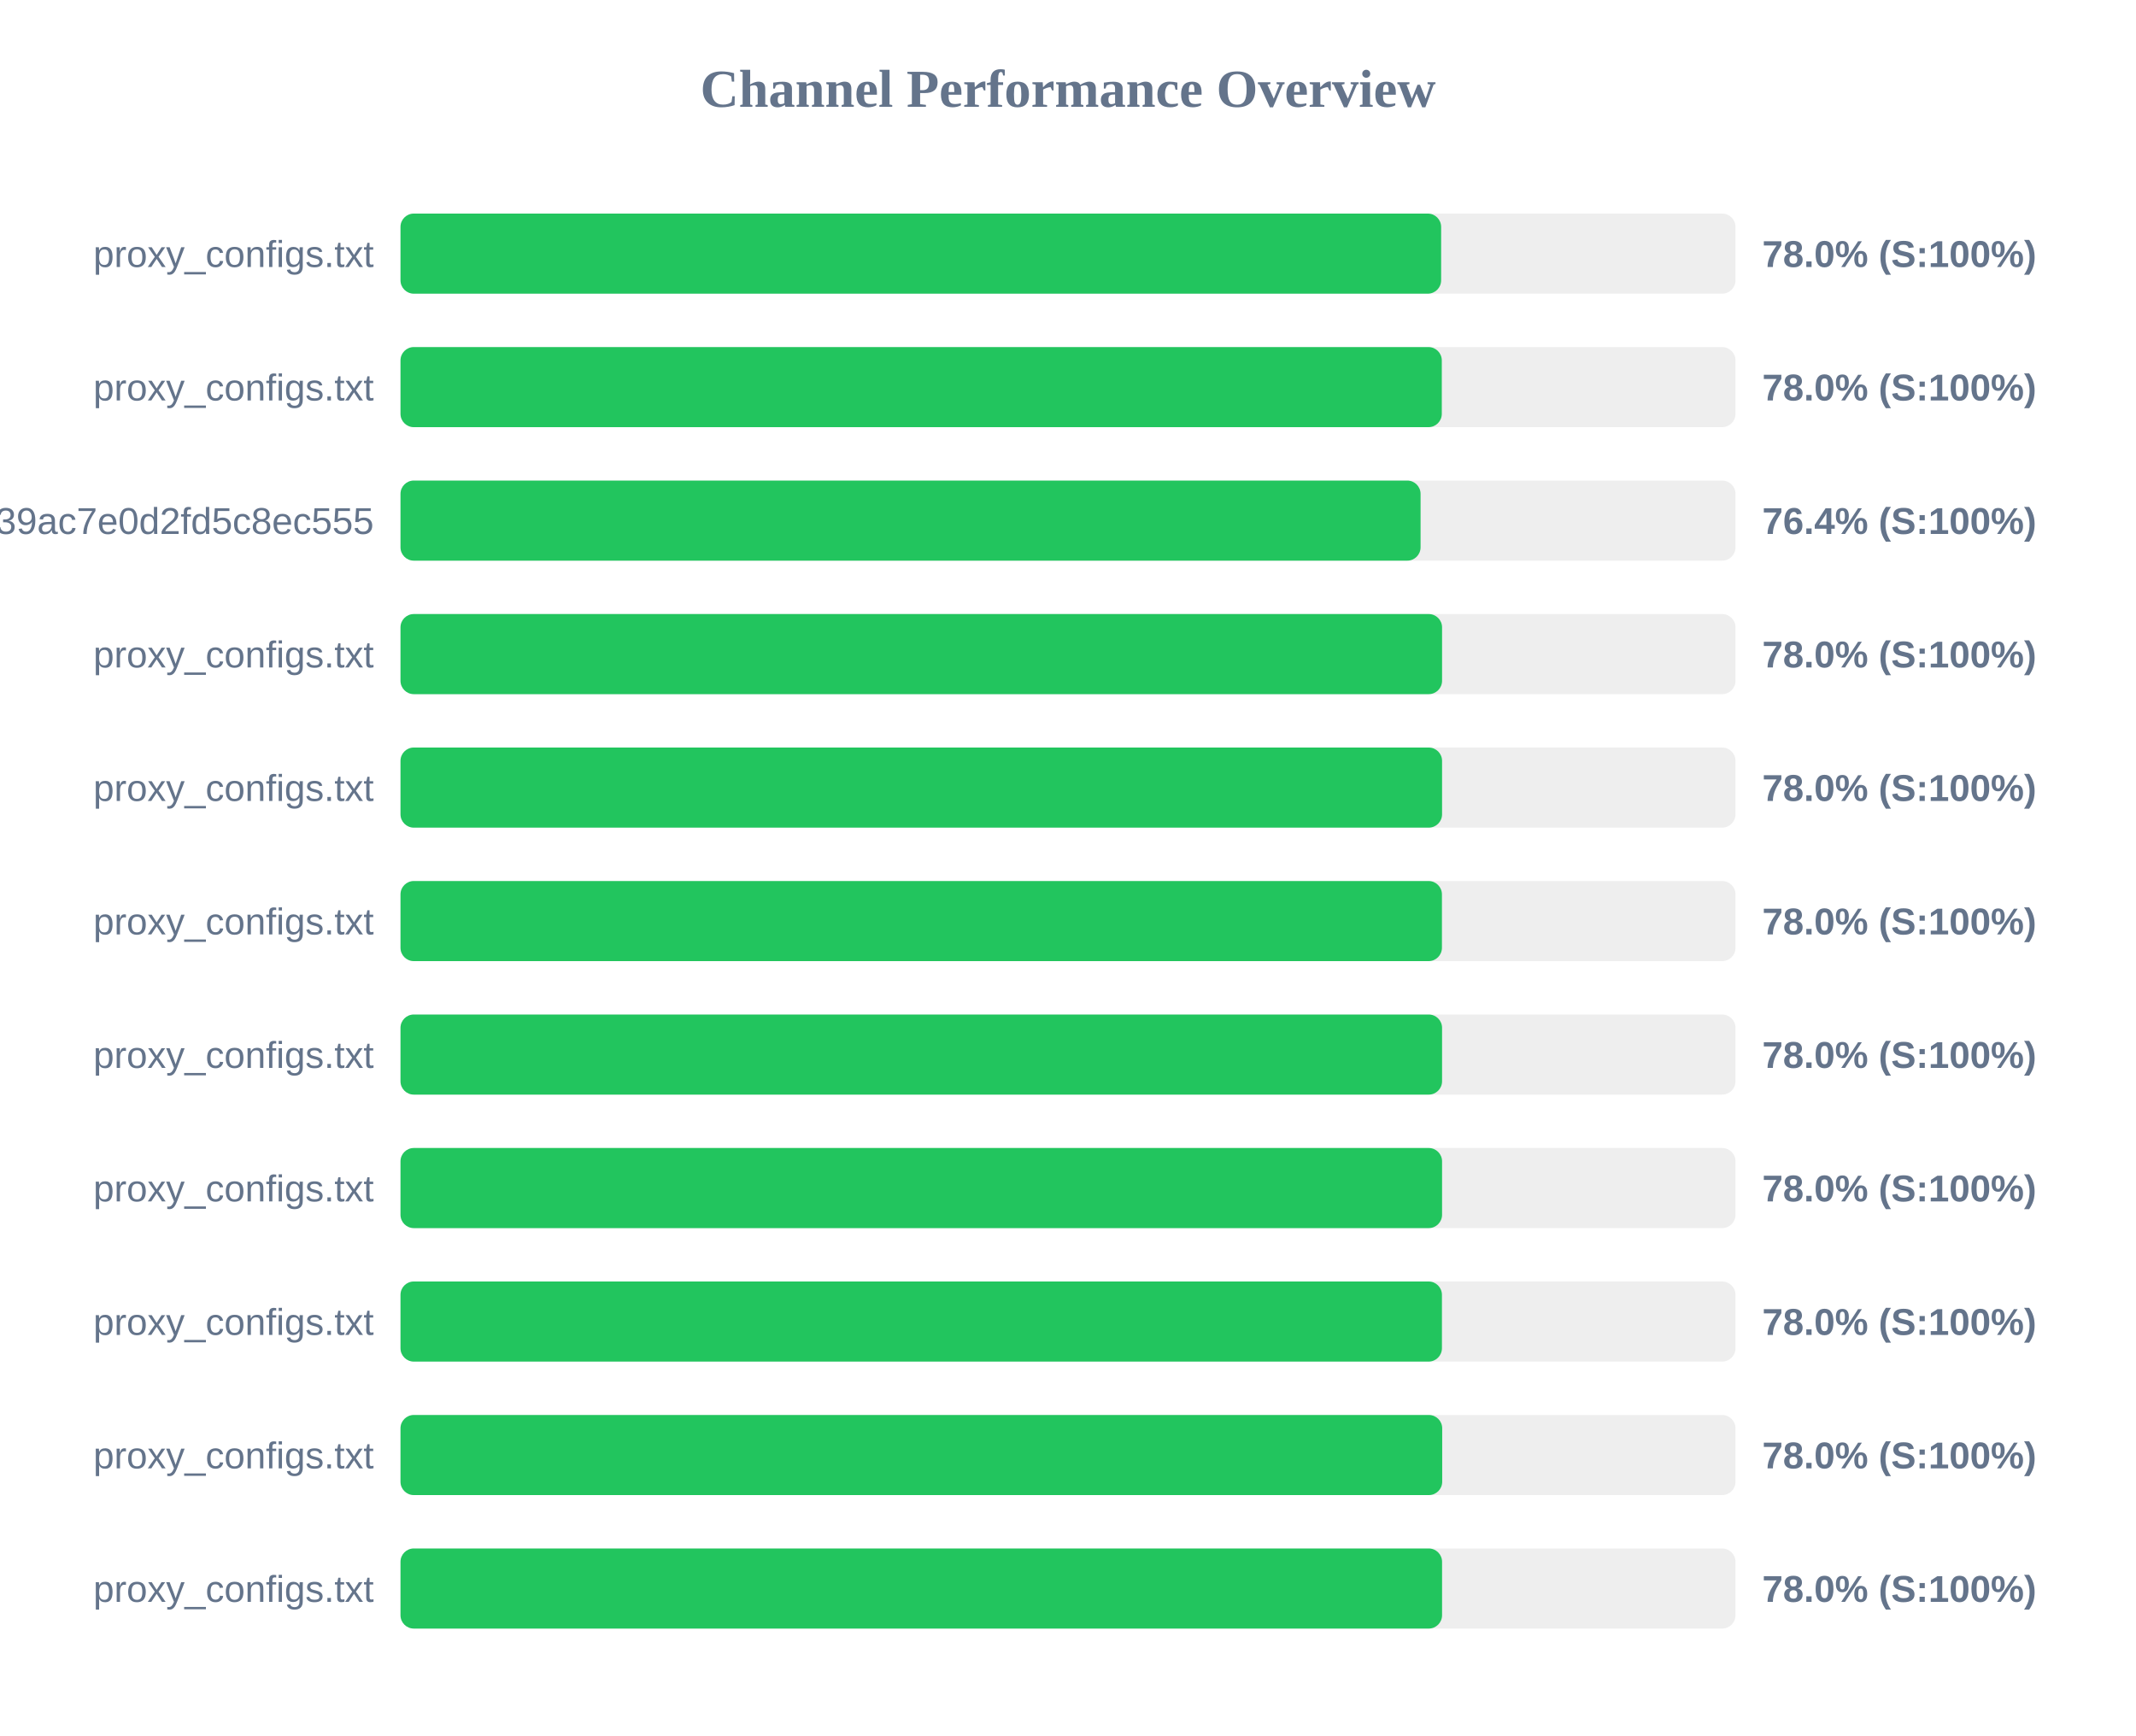
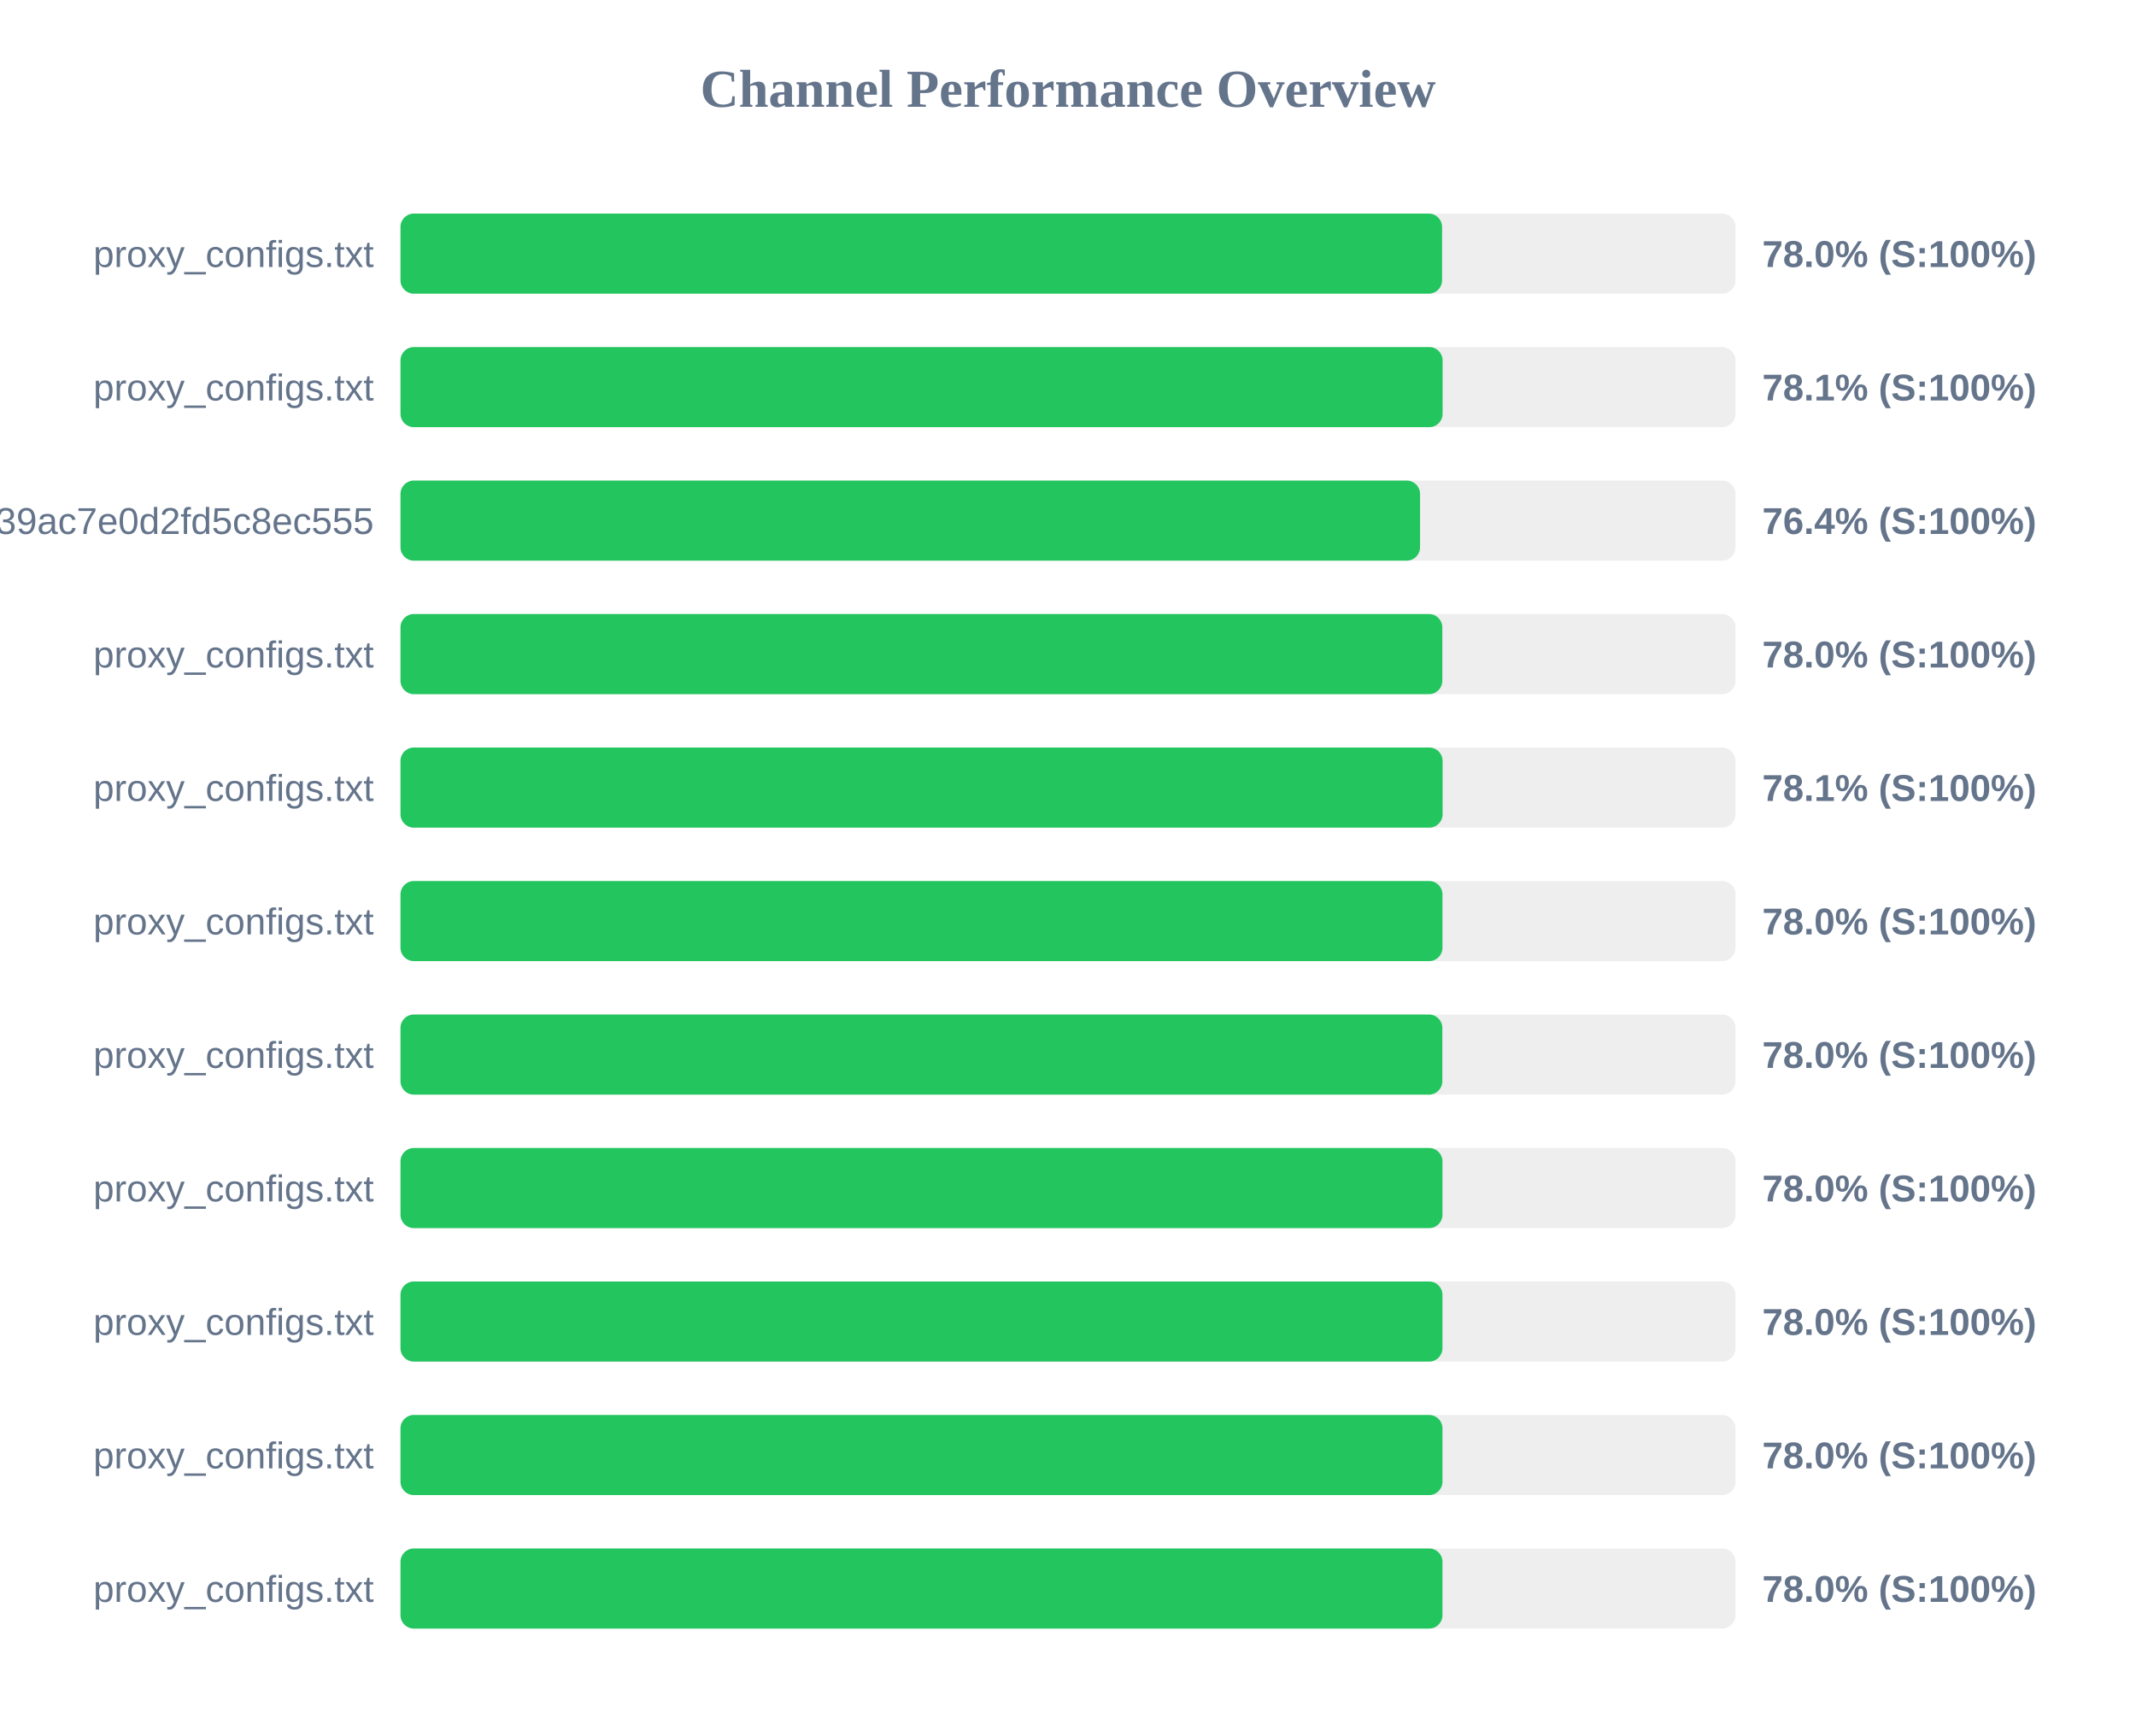
<svg xmlns="http://www.w3.org/2000/svg" width="800" height="650" version="1.1">
  <style>
        .row { font: 14px Arial; fill: #64748b; }
        .score { font: bold 14px Arial; fill: #64748b; }
    </style>
  <text x="400" y="40" text-anchor="middle" font-size="20px" font-weight="bold" fill="#64748b">Channel Performance Overview</text>
  <rect x="150" y="80" width="500" height="30" fill="#eee" rx="5" />
-   <rect x="150" y="80" width="389.75" height="30" fill="#22c55e" rx="5" />
+   <rect x="150" y="80" width="390.1" height="30" fill="#22c55e" rx="5" />
  <text x="140" y="100" text-anchor="end" class="row">proxy_configs.txt</text>
  <text x="660" y="100" text-anchor="start" class="score">78.0% (S:100%)</text>
  <rect x="150" y="130" width="500" height="30" fill="#eee" rx="5" />
-   <rect x="150" y="130" width="390.0" height="30" fill="#22c55e" rx="5" />
+   <rect x="150" y="130" width="390.3" height="30" fill="#22c55e" rx="5" />
  <text x="140" y="150" text-anchor="end" class="row">proxy_configs.txt</text>
-   <text x="660" y="150" text-anchor="start" class="score">78.0% (S:100%)</text>
+   <text x="660" y="150" text-anchor="start" class="score">78.1% (S:100%)</text>
  <rect x="150" y="180" width="500" height="30" fill="#eee" rx="5" />
-   <rect x="150" y="180" width="382.05" height="30" fill="#22c55e" rx="5" />
+   <rect x="150" y="180" width="381.85" height="30" fill="#22c55e" rx="5" />
  <text x="140" y="200" text-anchor="end" class="row">subscribe?token=ad3062160378c39ac7e0d2fd5c8ec555</text>
  <text x="660" y="200" text-anchor="start" class="score">76.4% (S:100%)</text>
  <rect x="150" y="230" width="500" height="30" fill="#eee" rx="5" />
-   <rect x="150" y="230" width="390.1" height="30" fill="#22c55e" rx="5" />
+   <rect x="150" y="230" width="390.2" height="30" fill="#22c55e" rx="5" />
  <text x="140" y="250" text-anchor="end" class="row">proxy_configs.txt</text>
  <text x="660" y="250" text-anchor="start" class="score">78.0% (S:100%)</text>
  <rect x="150" y="280" width="500" height="30" fill="#eee" rx="5" />
-   <rect x="150" y="280" width="390.1" height="30" fill="#22c55e" rx="5" />
+   <rect x="150" y="280" width="390.3" height="30" fill="#22c55e" rx="5" />
  <text x="140" y="300" text-anchor="end" class="row">proxy_configs.txt</text>
-   <text x="660" y="300" text-anchor="start" class="score">78.0% (S:100%)</text>
+   <text x="660" y="300" text-anchor="start" class="score">78.1% (S:100%)</text>
  <rect x="150" y="330" width="500" height="30" fill="#eee" rx="5" />
-   <rect x="150" y="330" width="390.05" height="30" fill="#22c55e" rx="5" />
+   <rect x="150" y="330" width="390.25" height="30" fill="#22c55e" rx="5" />
  <text x="140" y="350" text-anchor="end" class="row">proxy_configs.txt</text>
  <text x="660" y="350" text-anchor="start" class="score">78.0% (S:100%)</text>
  <rect x="150" y="380" width="500" height="30" fill="#eee" rx="5" />
-   <rect x="150" y="380" width="390.1" height="30" fill="#22c55e" rx="5" />
+   <rect x="150" y="380" width="390.2" height="30" fill="#22c55e" rx="5" />
  <text x="140" y="400" text-anchor="end" class="row">proxy_configs.txt</text>
  <text x="660" y="400" text-anchor="start" class="score">78.0% (S:100%)</text>
  <rect x="150" y="430" width="500" height="30" fill="#eee" rx="5" />
-   <rect x="150" y="430" width="390.1" height="30" fill="#22c55e" rx="5" />
+   <rect x="150" y="430" width="390.25" height="30" fill="#22c55e" rx="5" />
  <text x="140" y="450" text-anchor="end" class="row">proxy_configs.txt</text>
  <text x="660" y="450" text-anchor="start" class="score">78.0% (S:100%)</text>
  <rect x="150" y="480" width="500" height="30" fill="#eee" rx="5" />
-   <rect x="150" y="480" width="390.05" height="30" fill="#22c55e" rx="5" />
+   <rect x="150" y="480" width="390.25" height="30" fill="#22c55e" rx="5" />
  <text x="140" y="500" text-anchor="end" class="row">proxy_configs.txt</text>
  <text x="660" y="500" text-anchor="start" class="score">78.0% (S:100%)</text>
  <rect x="150" y="530" width="500" height="30" fill="#eee" rx="5" />
-   <rect x="150" y="530" width="390.15" height="30" fill="#22c55e" rx="5" />
+   <rect x="150" y="530" width="390.25" height="30" fill="#22c55e" rx="5" />
  <text x="140" y="550" text-anchor="end" class="row">proxy_configs.txt</text>
  <text x="660" y="550" text-anchor="start" class="score">78.0% (S:100%)</text>
  <rect x="150" y="580" width="500" height="30" fill="#eee" rx="5" />
-   <rect x="150" y="580" width="390.1" height="30" fill="#22c55e" rx="5" />
+   <rect x="150" y="580" width="390.25" height="30" fill="#22c55e" rx="5" />
  <text x="140" y="600" text-anchor="end" class="row">proxy_configs.txt</text>
  <text x="660" y="600" text-anchor="start" class="score">78.0% (S:100%)</text>
</svg>
